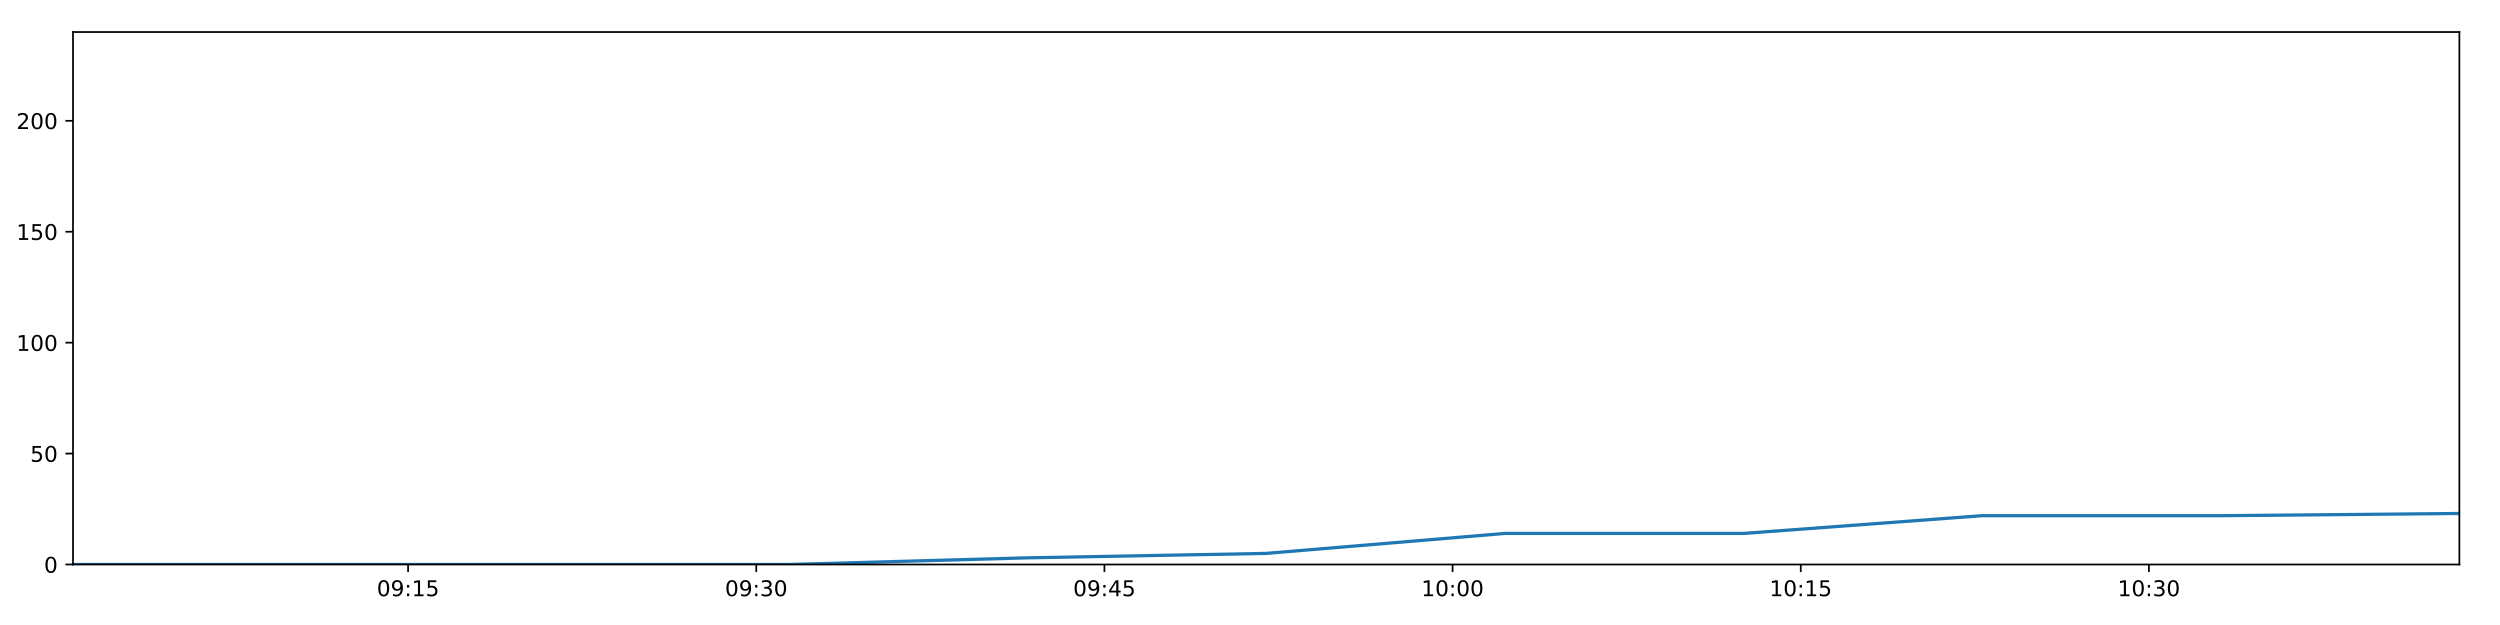
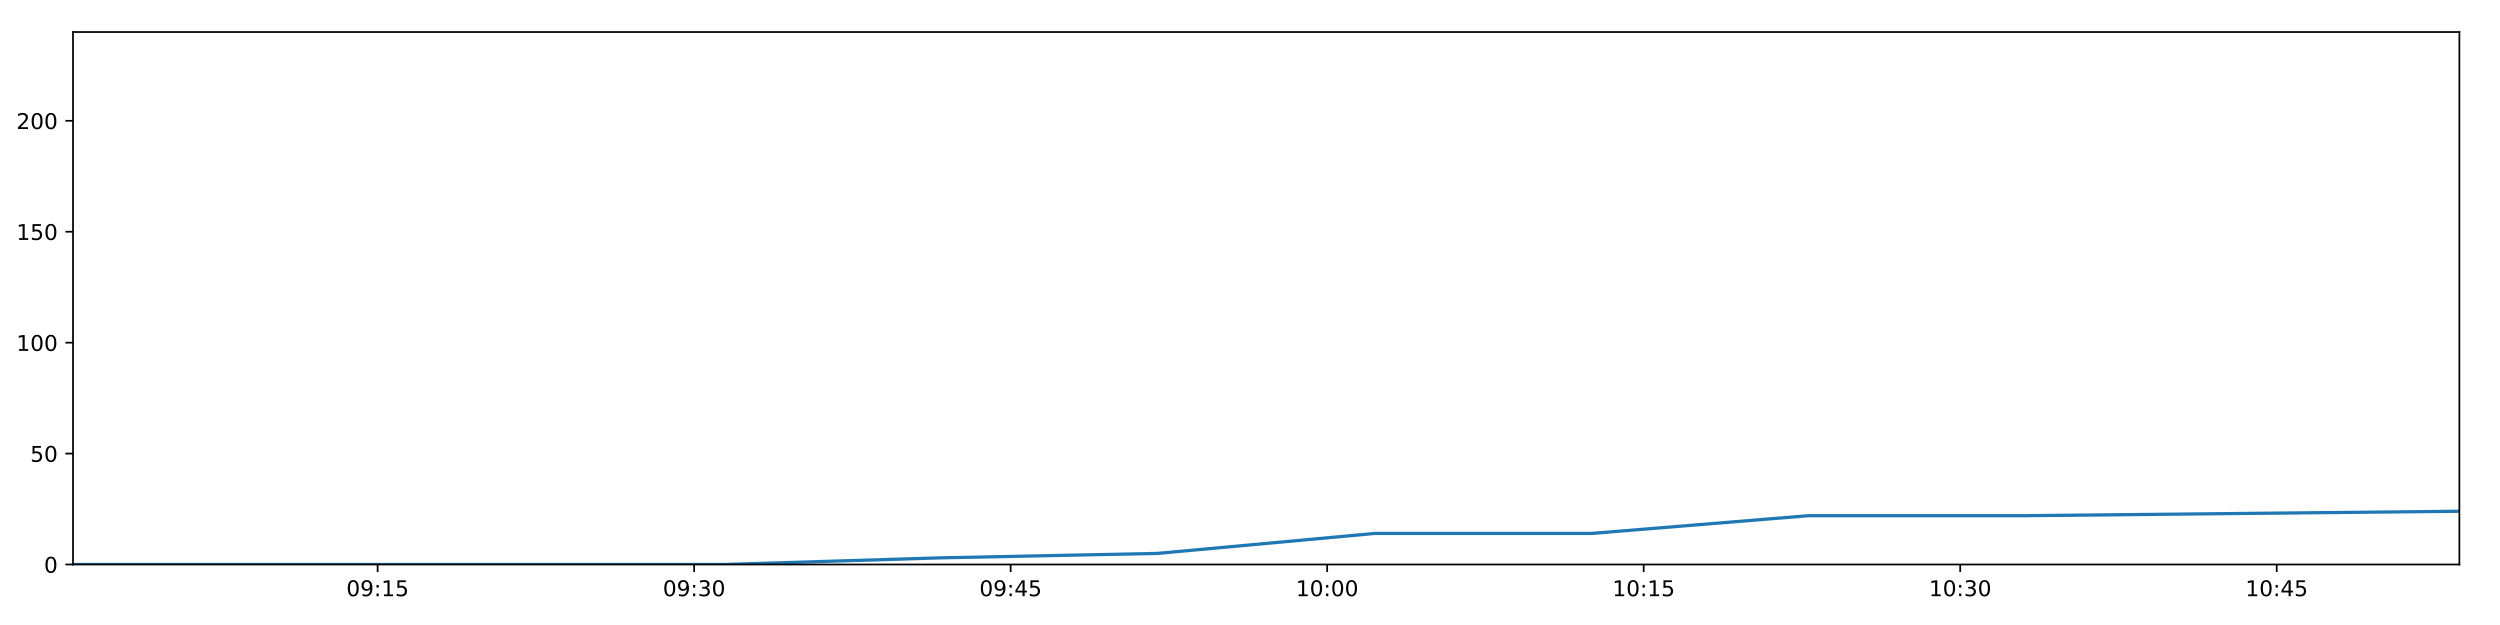
<svg xmlns="http://www.w3.org/2000/svg" xmlns:xlink="http://www.w3.org/1999/xlink" height="288pt" version="1.1" viewBox="0 0 1152 288" width="1152pt">
  <defs>
    <style type="text/css">
*{stroke-linecap:butt;stroke-linejoin:round;}
  </style>
  </defs>
  <g id="figure_1">
    <g id="patch_1">
      <path d="M 0 288  L 1152 288  L 1152 0  L 0 0  z " style="fill:#ffffff;" />
    </g>
    <g id="axes_1">
      <g id="patch_2">
        <path d="M 33.64 260.12  L 1133.28 260.12  L 1133.28 14.76  L 33.64 14.76  z " style="fill:#ffffff;" />
      </g>
      <g id="matplotlib.axis_1">
        <g id="xtick_1">
          <g id="line2d_1">
            <defs>
-               <path d="M 0 0  L 0 3.5  " id="m372c5f2f5b" style="stroke:#000000;stroke-width:0.8;" />
-             </defs>
-             <g>
-               <use style="stroke:#000000;stroke-width:0.8;" x="188.044" xlink:href="#m372c5f2f5b" y="260.12" />
+               <path d="M 0 0  L 0 3.5  " id="m072bdc3201" style="stroke:#000000;stroke-width:0.8;" />
+             </defs>
+             <g>
+               <use style="stroke:#000000;stroke-width:0.8;" x="174.007" xlink:href="#m072bdc3201" y="260.12" />
            </g>
          </g>
          <g id="text_1">
            <defs>
              <path d="M 31.781 66.406  Q 24.172 66.406 20.328 58.906  Q 16.5 51.422 16.5 36.375  Q 16.5 21.391 20.328 13.891  Q 24.172 6.391 31.781 6.391  Q 39.453 6.391 43.281 13.891  Q 47.125 21.391 47.125 36.375  Q 47.125 51.422 43.281 58.906  Q 39.453 66.406 31.781 66.406  z M 31.781 74.219  Q 44.047 74.219 50.516 64.516  Q 56.984 54.828 56.984 36.375  Q 56.984 17.969 50.516 8.266  Q 44.047 -1.422 31.781 -1.422  Q 19.531 -1.422 13.062 8.266  Q 6.594 17.969 6.594 36.375  Q 6.594 54.828 13.062 64.516  Q 19.531 74.219 31.781 74.219  z " id="DejaVuSans-48" />
              <path d="M 10.984 1.516  L 10.984 10.5  Q 14.703 8.734 18.5 7.812  Q 22.312 6.891 25.984 6.891  Q 35.75 6.891 40.891 13.453  Q 46.047 20.016 46.781 33.406  Q 43.953 29.203 39.594 26.953  Q 35.25 24.703 29.984 24.703  Q 19.047 24.703 12.672 31.312  Q 6.297 37.938 6.297 49.422  Q 6.297 60.641 12.938 67.422  Q 19.578 74.219 30.609 74.219  Q 43.266 74.219 49.922 64.516  Q 56.594 54.828 56.594 36.375  Q 56.594 19.141 48.406 8.859  Q 40.234 -1.422 26.422 -1.422  Q 22.703 -1.422 18.891 -0.688  Q 15.094 0.047 10.984 1.516  z M 30.609 32.422  Q 37.25 32.422 41.125 36.953  Q 45.016 41.5 45.016 49.422  Q 45.016 57.281 41.125 61.844  Q 37.25 66.406 30.609 66.406  Q 23.969 66.406 20.094 61.844  Q 16.219 57.281 16.219 49.422  Q 16.219 41.5 20.094 36.953  Q 23.969 32.422 30.609 32.422  z " id="DejaVuSans-57" />
              <path d="M 11.719 12.406  L 22.016 12.406  L 22.016 0  L 11.719 0  z M 11.719 51.703  L 22.016 51.703  L 22.016 39.312  L 11.719 39.312  z " id="DejaVuSans-58" />
              <path d="M 12.406 8.297  L 28.516 8.297  L 28.516 63.922  L 10.984 60.406  L 10.984 69.391  L 28.422 72.906  L 38.281 72.906  L 38.281 8.297  L 54.391 8.297  L 54.391 0  L 12.406 0  z " id="DejaVuSans-49" />
              <path d="M 10.797 72.906  L 49.516 72.906  L 49.516 64.594  L 19.828 64.594  L 19.828 46.734  Q 21.969 47.469 24.109 47.828  Q 26.266 48.188 28.422 48.188  Q 40.625 48.188 47.75 41.5  Q 54.891 34.812 54.891 23.391  Q 54.891 11.625 47.562 5.094  Q 40.234 -1.422 26.906 -1.422  Q 22.312 -1.422 17.547 -0.641  Q 12.797 0.141 7.719 1.703  L 7.719 11.625  Q 12.109 9.234 16.797 8.062  Q 21.484 6.891 26.703 6.891  Q 35.156 6.891 40.078 11.328  Q 45.016 15.766 45.016 23.391  Q 45.016 31 40.078 35.438  Q 35.156 39.891 26.703 39.891  Q 22.75 39.891 18.812 39.016  Q 14.891 38.141 10.797 36.281  z " id="DejaVuSans-53" />
            </defs>
-             <g transform="translate(173.6347 274.7184)scale(0.1 -0.1)">
+             <g transform="translate(159.5978 274.7184)scale(0.1 -0.1)">
              <use xlink:href="#DejaVuSans-48" />
              <use x="63.623" xlink:href="#DejaVuSans-57" />
              <use x="127.246" xlink:href="#DejaVuSans-58" />
              <use x="160.938" xlink:href="#DejaVuSans-49" />
              <use x="224.561" xlink:href="#DejaVuSans-53" />
            </g>
          </g>
        </g>
        <g id="xtick_2">
          <g id="line2d_2">
            <g>
-               <use style="stroke:#000000;stroke-width:0.8;" x="348.48" xlink:href="#m372c5f2f5b" y="260.12" />
+               <use style="stroke:#000000;stroke-width:0.8;" x="319.858" xlink:href="#m072bdc3201" y="260.12" />
            </g>
          </g>
          <g id="text_2">
            <defs>
              <path d="M 40.578 39.312  Q 47.656 37.797 51.625 33  Q 55.609 28.219 55.609 21.188  Q 55.609 10.406 48.188 4.484  Q 40.766 -1.422 27.094 -1.422  Q 22.516 -1.422 17.656 -0.516  Q 12.797 0.391 7.625 2.203  L 7.625 11.719  Q 11.719 9.328 16.594 8.109  Q 21.484 6.891 26.812 6.891  Q 36.078 6.891 40.938 10.547  Q 45.797 14.203 45.797 21.188  Q 45.797 27.641 41.281 31.266  Q 36.766 34.906 28.719 34.906  L 20.219 34.906  L 20.219 43.016  L 29.109 43.016  Q 36.375 43.016 40.234 45.922  Q 44.094 48.828 44.094 54.297  Q 44.094 59.906 40.109 62.906  Q 36.141 65.922 28.719 65.922  Q 24.656 65.922 20.016 65.031  Q 15.375 64.156 9.812 62.312  L 9.812 71.094  Q 15.438 72.656 20.344 73.438  Q 25.25 74.219 29.594 74.219  Q 40.828 74.219 47.359 69.109  Q 53.906 64.016 53.906 55.328  Q 53.906 49.266 50.438 45.094  Q 46.969 40.922 40.578 39.312  z " id="DejaVuSans-51" />
            </defs>
-             <g transform="translate(334.0705 274.7184)scale(0.1 -0.1)">
+             <g transform="translate(305.4483 274.7184)scale(0.1 -0.1)">
              <use xlink:href="#DejaVuSans-48" />
              <use x="63.623" xlink:href="#DejaVuSans-57" />
              <use x="127.246" xlink:href="#DejaVuSans-58" />
              <use x="160.938" xlink:href="#DejaVuSans-51" />
              <use x="224.561" xlink:href="#DejaVuSans-48" />
            </g>
          </g>
        </g>
        <g id="xtick_3">
          <g id="line2d_3">
            <g>
-               <use style="stroke:#000000;stroke-width:0.8;" x="508.916" xlink:href="#m372c5f2f5b" y="260.12" />
+               <use style="stroke:#000000;stroke-width:0.8;" x="465.708" xlink:href="#m072bdc3201" y="260.12" />
            </g>
          </g>
          <g id="text_3">
            <defs>
              <path d="M 37.797 64.312  L 12.891 25.391  L 37.797 25.391  z M 35.203 72.906  L 47.609 72.906  L 47.609 25.391  L 58.016 25.391  L 58.016 17.188  L 47.609 17.188  L 47.609 0  L 37.797 0  L 37.797 17.188  L 4.891 17.188  L 4.891 26.703  z " id="DejaVuSans-52" />
            </defs>
-             <g transform="translate(494.5062 274.7184)scale(0.1 -0.1)">
+             <g transform="translate(451.2989 274.7184)scale(0.1 -0.1)">
              <use xlink:href="#DejaVuSans-48" />
              <use x="63.623" xlink:href="#DejaVuSans-57" />
              <use x="127.246" xlink:href="#DejaVuSans-58" />
              <use x="160.938" xlink:href="#DejaVuSans-52" />
              <use x="224.561" xlink:href="#DejaVuSans-53" />
            </g>
          </g>
        </g>
        <g id="xtick_4">
          <g id="line2d_4">
            <g>
-               <use style="stroke:#000000;stroke-width:0.8;" x="669.351" xlink:href="#m372c5f2f5b" y="260.12" />
+               <use style="stroke:#000000;stroke-width:0.8;" x="611.559" xlink:href="#m072bdc3201" y="260.12" />
            </g>
          </g>
          <g id="text_4">
-             <g transform="translate(654.942 274.7184)scale(0.1 -0.1)">
+             <g transform="translate(597.1494 274.7184)scale(0.1 -0.1)">
              <use xlink:href="#DejaVuSans-49" />
              <use x="63.623" xlink:href="#DejaVuSans-48" />
              <use x="127.246" xlink:href="#DejaVuSans-58" />
              <use x="160.938" xlink:href="#DejaVuSans-48" />
              <use x="224.561" xlink:href="#DejaVuSans-48" />
            </g>
          </g>
        </g>
        <g id="xtick_5">
          <g id="line2d_5">
            <g>
-               <use style="stroke:#000000;stroke-width:0.8;" x="829.787" xlink:href="#m372c5f2f5b" y="260.12" />
+               <use style="stroke:#000000;stroke-width:0.8;" x="757.409" xlink:href="#m072bdc3201" y="260.12" />
            </g>
          </g>
          <g id="text_5">
-             <g transform="translate(815.3778 274.7184)scale(0.1 -0.1)">
+             <g transform="translate(742.9999 274.7184)scale(0.1 -0.1)">
              <use xlink:href="#DejaVuSans-49" />
              <use x="63.623" xlink:href="#DejaVuSans-48" />
              <use x="127.246" xlink:href="#DejaVuSans-58" />
              <use x="160.938" xlink:href="#DejaVuSans-49" />
              <use x="224.561" xlink:href="#DejaVuSans-53" />
            </g>
          </g>
        </g>
        <g id="xtick_6">
          <g id="line2d_6">
            <g>
-               <use style="stroke:#000000;stroke-width:0.8;" x="990.223" xlink:href="#m372c5f2f5b" y="260.12" />
+               <use style="stroke:#000000;stroke-width:0.8;" x="903.26" xlink:href="#m072bdc3201" y="260.12" />
            </g>
          </g>
          <g id="text_6">
-             <g transform="translate(975.8136 274.7184)scale(0.1 -0.1)">
+             <g transform="translate(888.8504 274.7184)scale(0.1 -0.1)">
              <use xlink:href="#DejaVuSans-49" />
              <use x="63.623" xlink:href="#DejaVuSans-48" />
              <use x="127.246" xlink:href="#DejaVuSans-58" />
              <use x="160.938" xlink:href="#DejaVuSans-51" />
              <use x="224.561" xlink:href="#DejaVuSans-48" />
            </g>
          </g>
        </g>
+         <g id="xtick_7">
+           <g id="line2d_7">
+             <g>
+               <use style="stroke:#000000;stroke-width:0.8;" x="1049.11" xlink:href="#m072bdc3201" y="260.12" />
+             </g>
+           </g>
+           <g id="text_7">
+             <g transform="translate(1034.701 274.7184)scale(0.1 -0.1)">
+               <use xlink:href="#DejaVuSans-49" />
+               <use x="63.623" xlink:href="#DejaVuSans-48" />
+               <use x="127.246" xlink:href="#DejaVuSans-58" />
+               <use x="160.938" xlink:href="#DejaVuSans-52" />
+               <use x="224.561" xlink:href="#DejaVuSans-53" />
+             </g>
+           </g>
+         </g>
      </g>
      <g id="matplotlib.axis_2">
        <g id="ytick_1">
-           <g id="line2d_7">
-             <defs>
-               <path d="M 0 0  L -3.5 0  " id="md242c5f548" style="stroke:#000000;stroke-width:0.8;" />
-             </defs>
-             <g>
-               <use style="stroke:#000000;stroke-width:0.8;" x="33.64" xlink:href="#md242c5f548" y="260.12" />
-             </g>
-           </g>
-           <g id="text_7">
+           <g id="line2d_8">
+             <defs>
+               <path d="M 0 0  L -3.5 0  " id="m4df406db4f" style="stroke:#000000;stroke-width:0.8;" />
+             </defs>
+             <g>
+               <use style="stroke:#000000;stroke-width:0.8;" x="33.64" xlink:href="#m4df406db4f" y="260.12" />
+             </g>
+           </g>
+           <g id="text_8">
            <g transform="translate(20.2775 263.9192)scale(0.1 -0.1)">
              <use xlink:href="#DejaVuSans-48" />
            </g>
          </g>
        </g>
        <g id="ytick_2">
-           <g id="line2d_8">
-             <g>
-               <use style="stroke:#000000;stroke-width:0.8;" x="33.64" xlink:href="#md242c5f548" y="209.003" />
-             </g>
-           </g>
-           <g id="text_8">
+           <g id="line2d_9">
+             <g>
+               <use style="stroke:#000000;stroke-width:0.8;" x="33.64" xlink:href="#m4df406db4f" y="209.003" />
+             </g>
+           </g>
+           <g id="text_9">
            <g transform="translate(13.915 212.8026)scale(0.1 -0.1)">
              <use xlink:href="#DejaVuSans-53" />
              <use x="63.623" xlink:href="#DejaVuSans-48" />
            </g>
          </g>
        </g>
        <g id="ytick_3">
-           <g id="line2d_9">
-             <g>
-               <use style="stroke:#000000;stroke-width:0.8;" x="33.64" xlink:href="#md242c5f548" y="157.887" />
-             </g>
-           </g>
-           <g id="text_9">
+           <g id="line2d_10">
+             <g>
+               <use style="stroke:#000000;stroke-width:0.8;" x="33.64" xlink:href="#m4df406db4f" y="157.887" />
+             </g>
+           </g>
+           <g id="text_10">
            <g transform="translate(7.5525 161.6859)scale(0.1 -0.1)">
              <use xlink:href="#DejaVuSans-49" />
              <use x="63.623" xlink:href="#DejaVuSans-48" />
              <use x="127.246" xlink:href="#DejaVuSans-48" />
            </g>
          </g>
        </g>
        <g id="ytick_4">
-           <g id="line2d_10">
-             <g>
-               <use style="stroke:#000000;stroke-width:0.8;" x="33.64" xlink:href="#md242c5f548" y="106.77" />
-             </g>
-           </g>
-           <g id="text_10">
+           <g id="line2d_11">
+             <g>
+               <use style="stroke:#000000;stroke-width:0.8;" x="33.64" xlink:href="#m4df406db4f" y="106.77" />
+             </g>
+           </g>
+           <g id="text_11">
            <g transform="translate(7.5525 110.5692)scale(0.1 -0.1)">
              <use xlink:href="#DejaVuSans-49" />
              <use x="63.623" xlink:href="#DejaVuSans-53" />
              <use x="127.246" xlink:href="#DejaVuSans-48" />
            </g>
          </g>
        </g>
        <g id="ytick_5">
-           <g id="line2d_11">
-             <g>
-               <use style="stroke:#000000;stroke-width:0.8;" x="33.64" xlink:href="#md242c5f548" y="55.653" />
-             </g>
-           </g>
-           <g id="text_11">
+           <g id="line2d_12">
+             <g>
+               <use style="stroke:#000000;stroke-width:0.8;" x="33.64" xlink:href="#m4df406db4f" y="55.653" />
+             </g>
+           </g>
+           <g id="text_12">
            <defs>
              <path d="M 19.188 8.297  L 53.609 8.297  L 53.609 0  L 7.328 0  L 7.328 8.297  Q 12.938 14.109 22.625 23.891  Q 32.328 33.688 34.812 36.531  Q 39.547 41.844 41.422 45.531  Q 43.312 49.219 43.312 52.781  Q 43.312 58.594 39.234 62.25  Q 35.156 65.922 28.609 65.922  Q 23.969 65.922 18.812 64.312  Q 13.672 62.703 7.812 59.422  L 7.812 69.391  Q 13.766 71.781 18.938 73  Q 24.125 74.219 28.422 74.219  Q 39.75 74.219 46.484 68.547  Q 53.219 62.891 53.219 53.422  Q 53.219 48.922 51.531 44.891  Q 49.859 40.875 45.406 35.406  Q 44.188 33.984 37.641 27.219  Q 31.109 20.453 19.188 8.297  z " id="DejaVuSans-50" />
            </defs>
            <g transform="translate(7.5525 59.45255)scale(0.1 -0.1)">
              <use xlink:href="#DejaVuSans-50" />
              <use x="63.623" xlink:href="#DejaVuSans-48" />
              <use x="127.246" xlink:href="#DejaVuSans-48" />
            </g>
          </g>
        </g>
      </g>
-       <g id="line2d_12">
-         <path clip-path="url(#p2fbf9a71e0)" d="M 33.64 260.12  L 143.539 260.12  L 253.532 260.12  L 363.453 260.12  L 473.408 257.053  L 583.343 255.008  L 693.437 245.807  L 803.364 245.807  L 913.307 237.629  L 1023.302 237.629  L 1133.28 236.606  " style="fill:none;stroke:#1f77b4;stroke-linecap:square;stroke-width:1.5;" />
+       <g id="line2d_13">
+         <path clip-path="url(#p144f4545e0)" d="M 33.64 260.12  L 133.548 260.12  L 233.541 260.12  L 333.47 260.12  L 433.429 257.053  L 533.369 255.008  L 633.455 245.807  L 733.388 245.807  L 833.336 237.629  L 933.332 237.629  L 1033.312 236.606  L 1133.28 235.584  " style="fill:none;stroke:#1f77b4;stroke-linecap:square;stroke-width:1.5;" />
      </g>
      <g id="patch_3">
        <path d="M 33.64 260.12  L 33.64 14.76  " style="fill:none;stroke:#000000;stroke-linecap:square;stroke-linejoin:miter;stroke-width:0.8;" />
      </g>
      <g id="patch_4">
        <path d="M 1133.28 260.12  L 1133.28 14.76  " style="fill:none;stroke:#000000;stroke-linecap:square;stroke-linejoin:miter;stroke-width:0.8;" />
      </g>
      <g id="patch_5">
        <path d="M 33.64 260.12  L 1133.28 260.12  " style="fill:none;stroke:#000000;stroke-linecap:square;stroke-linejoin:miter;stroke-width:0.8;" />
      </g>
      <g id="patch_6">
        <path d="M 33.64 14.76  L 1133.28 14.76  " style="fill:none;stroke:#000000;stroke-linecap:square;stroke-linejoin:miter;stroke-width:0.8;" />
      </g>
    </g>
  </g>
  <defs>
-     <clipPath id="p2fbf9a71e0">
+     <clipPath id="p144f4545e0">
      <rect height="245.36" width="1099.64" x="33.64" y="14.76" />
    </clipPath>
  </defs>
</svg>
